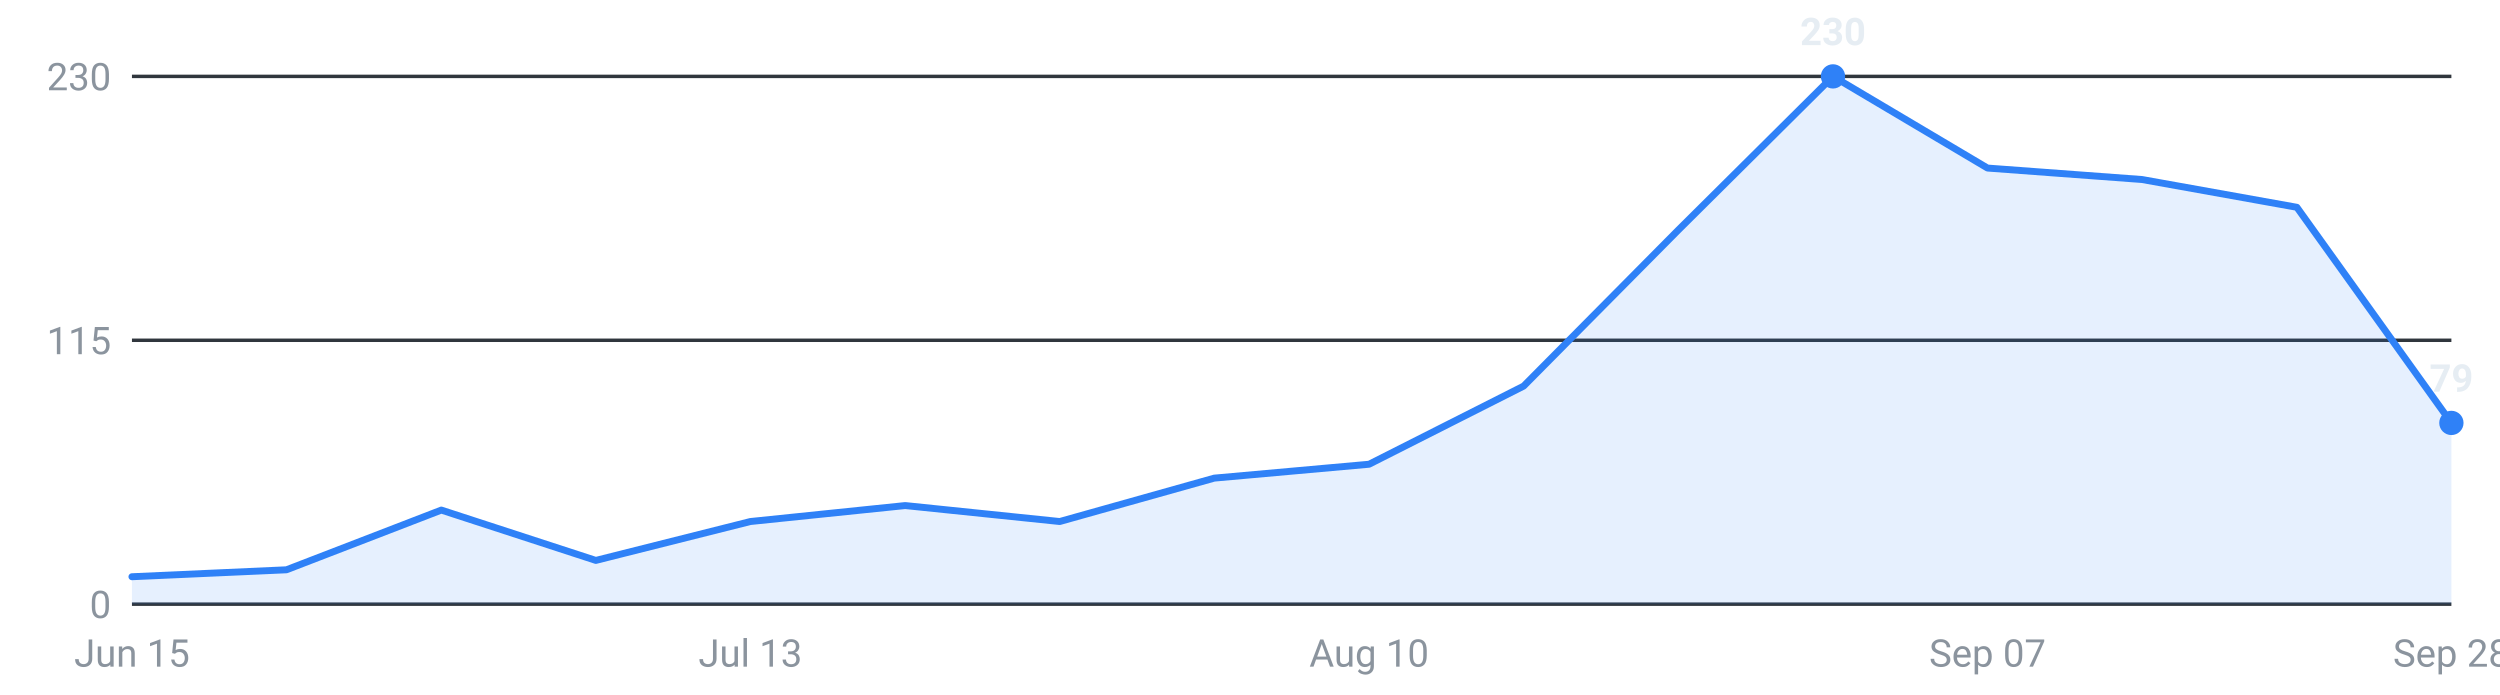
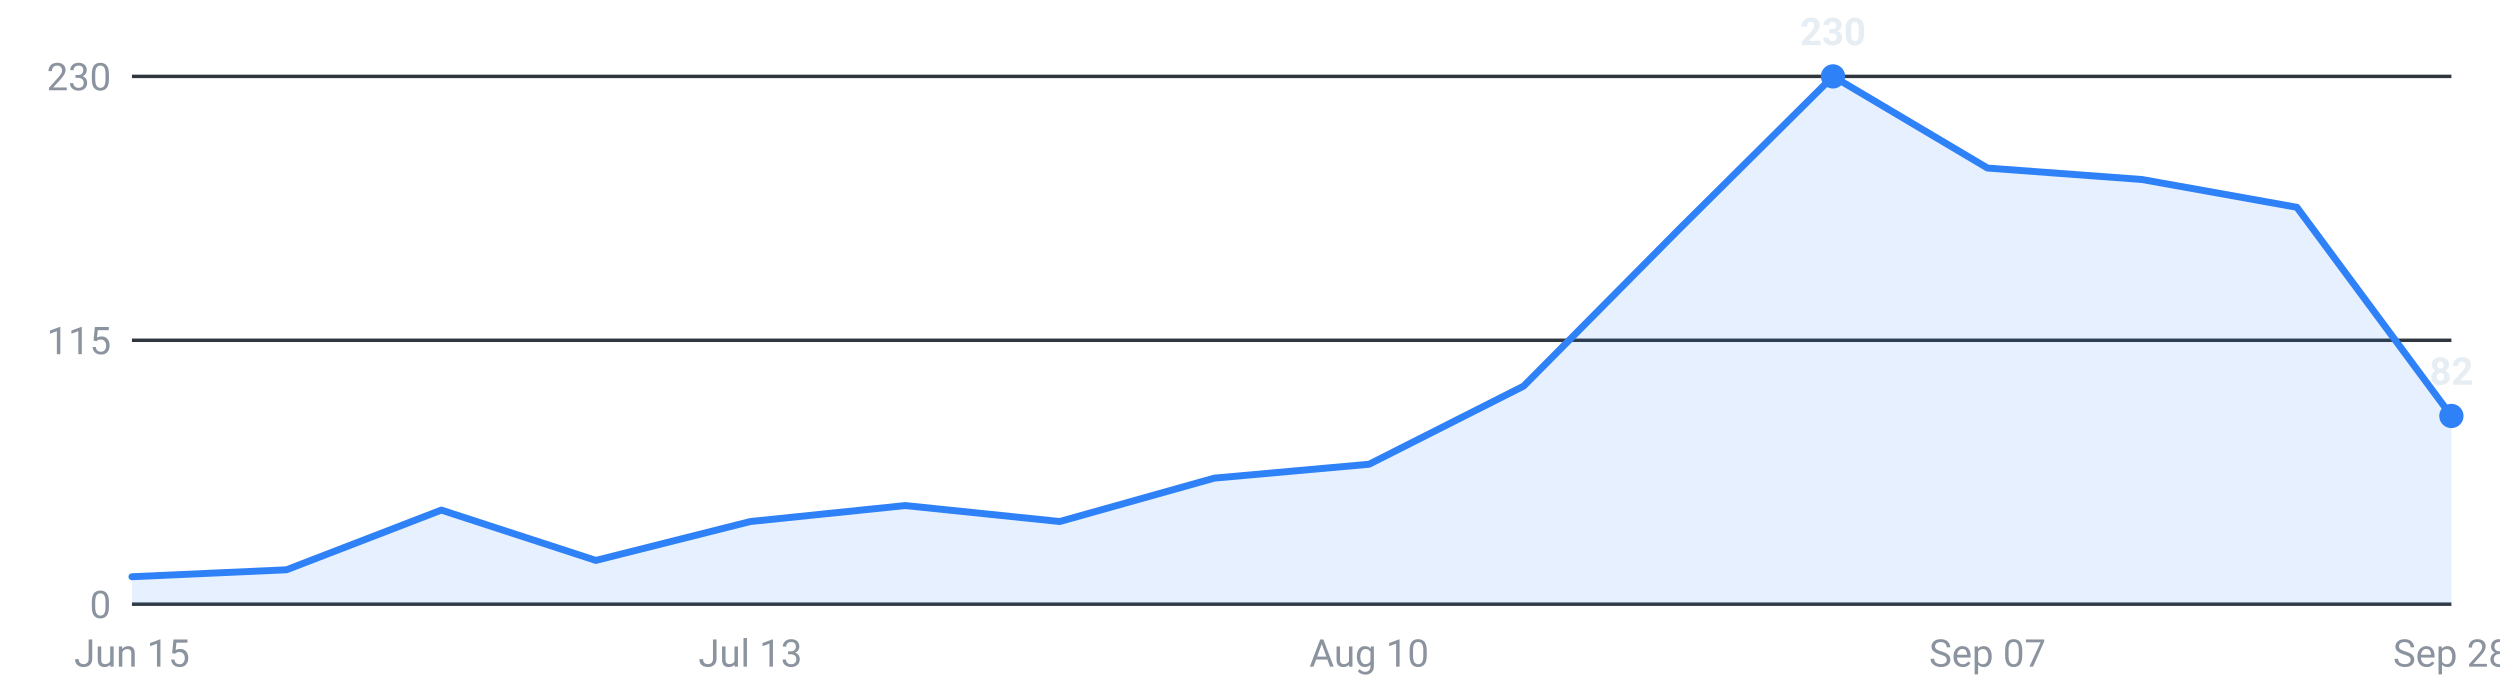
<svg xmlns="http://www.w3.org/2000/svg" viewBox="0 0 720 200" width="720" height="200" role="img" aria-label="Internships posted per week, last 16 weeks">
  <g font-family="-apple-system,Segoe UI,Roboto,sans-serif" font-size="11">
    <line x1="38" y1="174.0" x2="706" y2="174.0" stroke="#30363d" stroke-width="1" />
    <text x="32" y="178.0" text-anchor="end" fill="#8b949e">0</text>
    <line x1="38" y1="98.0" x2="706" y2="98.0" stroke="#30363d" stroke-width="1" />
    <text x="32" y="102.0" text-anchor="end" fill="#8b949e">115</text>
    <line x1="38" y1="22.0" x2="706" y2="22.0" stroke="#30363d" stroke-width="1" />
    <text x="32" y="26.0" text-anchor="end" fill="#8b949e">230</text>
-     <path d="M38.0,174 L38.0,166.1 L82.5,164.1 L127.1,146.9 L171.6,161.4 L216.1,150.2 L260.7,145.6 L305.2,150.2 L349.7,137.7 L394.3,133.7 L438.8,111.2 L483.3,66.3 L527.9,22.0 L572.4,48.4 L616.9,51.7 L661.5,59.7 L706.0,121.8 L706.0,174 Z" fill="#2f81f7" fill-opacity="0.12" />
-     <polyline points="38.0,166.1 82.5,164.1 127.1,146.9 171.6,161.4 216.1,150.2 260.7,145.6 305.2,150.2 349.7,137.7 394.3,133.7 438.8,111.2 483.3,66.3 527.9,22.0 572.4,48.4 616.9,51.7 661.5,59.7 706.0,121.8" fill="none" stroke="#2f81f7" stroke-width="2" stroke-linejoin="round" stroke-linecap="round" />
+     <path d="M38.0,174 L38.0,166.1 L82.5,164.1 L127.1,146.9 L171.6,161.4 L216.1,150.2 L260.7,145.6 L305.2,150.2 L349.7,137.7 L394.3,133.7 L438.8,111.2 L483.3,66.3 L527.9,22.0 L572.4,48.4 L616.9,51.7 L661.5,59.7 L706.0,119.8 L706.0,174 Z" fill="#2f81f7" fill-opacity="0.12" />
+     <polyline points="38.0,166.1 82.5,164.1 127.1,146.9 171.6,161.4 216.1,150.2 260.7,145.6 305.2,150.2 349.7,137.7 394.3,133.7 438.8,111.2 483.3,66.3 527.9,22.0 572.4,48.4 616.9,51.7 661.5,59.7 706.0,119.8" fill="none" stroke="#2f81f7" stroke-width="2" stroke-linejoin="round" stroke-linecap="round" />
    <circle cx="527.9" cy="22.0" r="3.5" fill="#2f81f7" />
    <text x="527.9" y="13.0" text-anchor="middle" fill="#e6edf3" font-weight="600">230</text>
-     <circle cx="706.0" cy="121.8" r="3.5" fill="#2f81f7" />
-     <text x="706.0" y="112.8" text-anchor="middle" fill="#e6edf3" font-weight="600">79</text>
+     <circle cx="706.0" cy="119.8" r="3.5" fill="#2f81f7" />
+     <text x="706.0" y="110.8" text-anchor="middle" fill="#e6edf3" font-weight="600">82</text>
    <text x="38.0" y="192" text-anchor="middle" fill="#8b949e">Jun 15</text>
    <text x="216.1" y="192" text-anchor="middle" fill="#8b949e">Jul 13</text>
    <text x="394.3" y="192" text-anchor="middle" fill="#8b949e">Aug 10</text>
    <text x="572.4" y="192" text-anchor="middle" fill="#8b949e">Sep 07</text>
    <text x="706.0" y="192" text-anchor="middle" fill="#8b949e">Sep 28</text>
  </g>
</svg>
